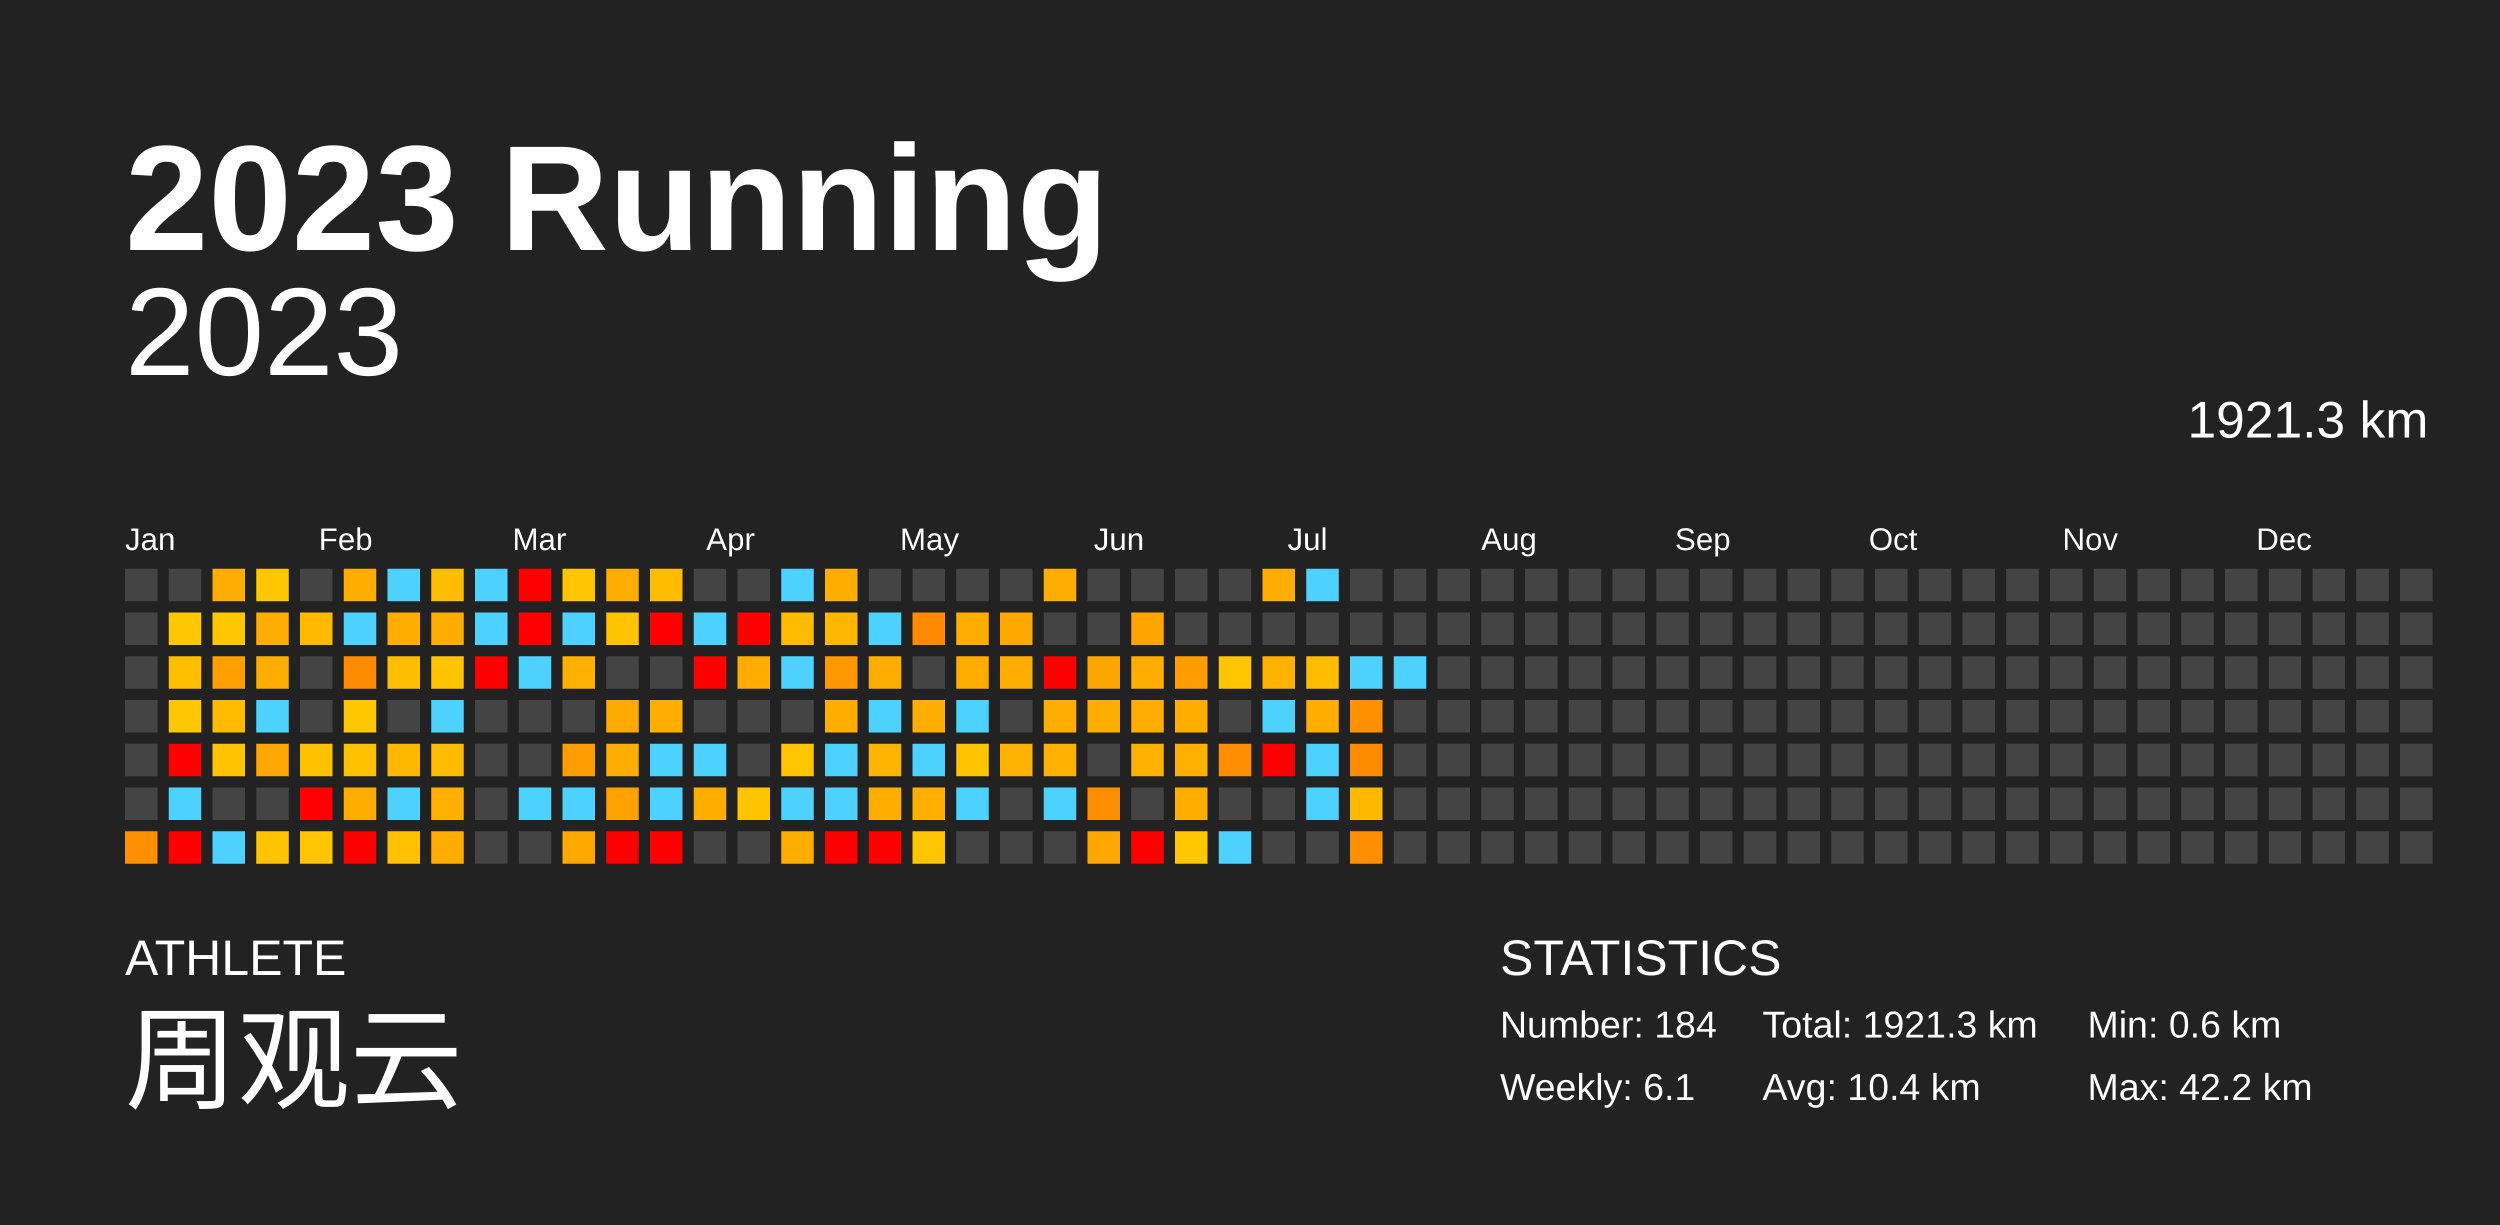
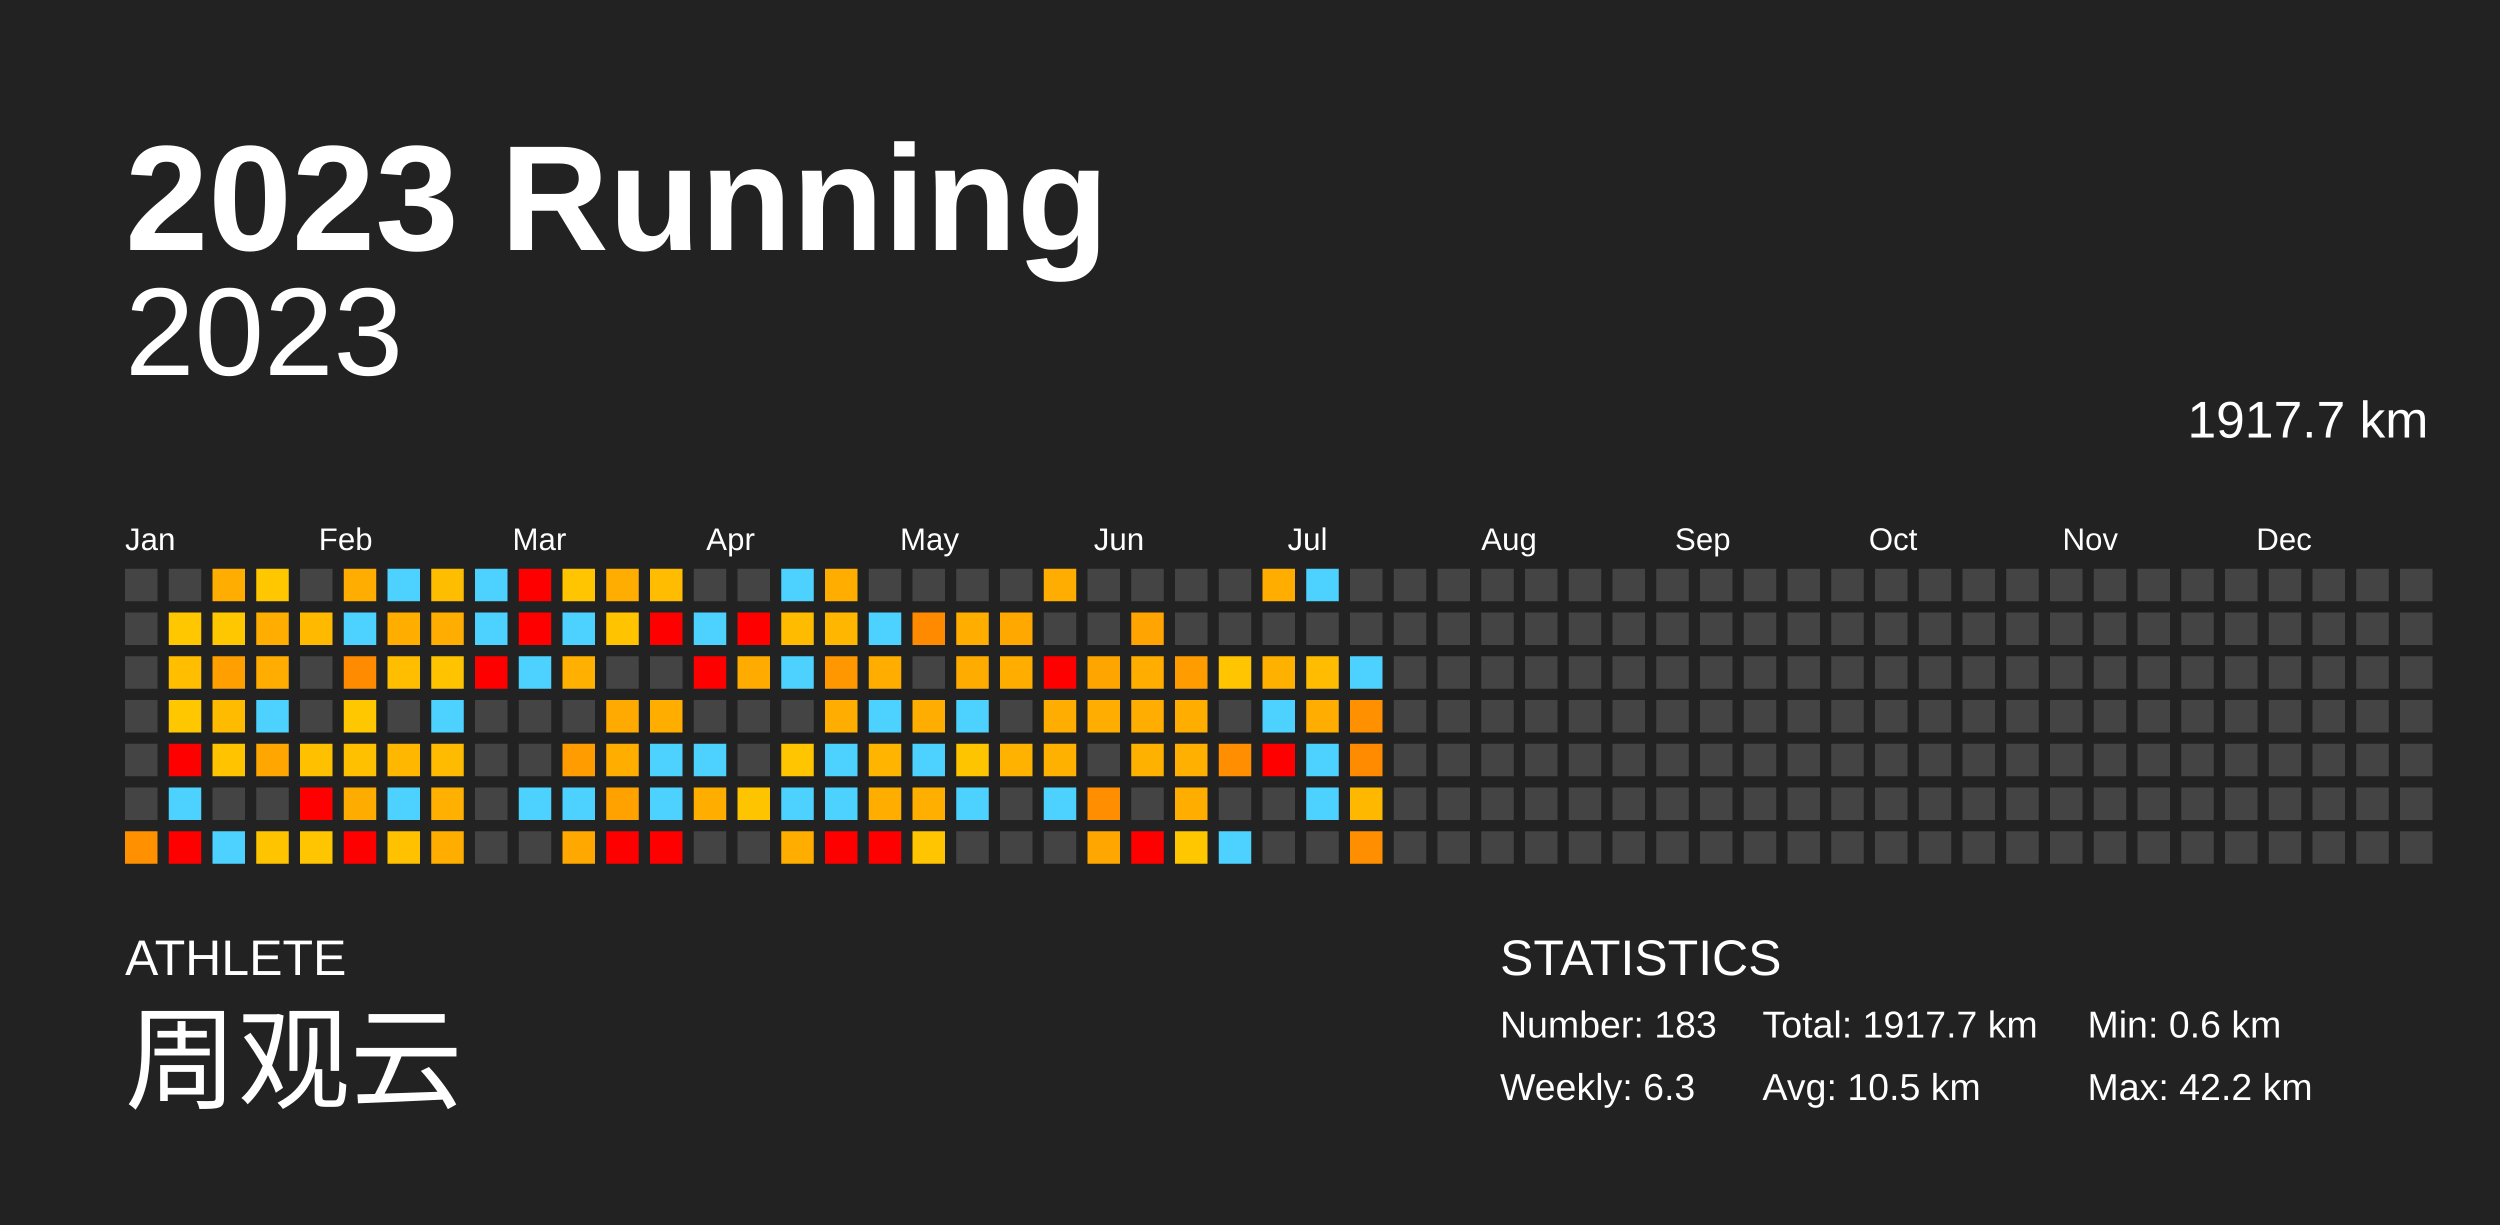
<svg xmlns="http://www.w3.org/2000/svg" baseProfile="full" height="98mm" version="1.1" viewBox="0,0,200,98" width="200mm">
  <defs />
  <rect fill="#222222" height="98" width="200" x="0" y="0" />
  <text fill="#FFFFFF" style="font-size:12px; font-family:Arial; font-weight:bold;" x="10" y="20">2023 Running</text>
  <text fill="#FFFFFF" style="font-size:4px; font-family:Arial" x="10" y="78">ATHLETE</text>
  <text fill="#FFFFFF" style="font-size:9px; font-family:Arial" x="10" y="88">周观云</text>
  <text fill="#FFFFFF" style="font-size:4px; font-family:Arial" x="120" y="78">STATISTICS</text>
-   <text fill="#FFFFFF" style="font-size:3px; font-family:Arial" x="120" y="83">Number: 184</text>
-   <text fill="#FFFFFF" style="font-size:3px; font-family:Arial" x="120" y="88">Weekly: 6.1</text>
-   <text fill="#FFFFFF" style="font-size:3px; font-family:Arial" x="141" y="83">Total: 1921.3 km</text>
-   <text fill="#FFFFFF" style="font-size:3px; font-family:Arial" x="141" y="88">Avg: 10.4 km</text>
+   <text fill="#FFFFFF" style="font-size:3px; font-family:Arial" x="120" y="83">Number: 183</text>
+   <text fill="#FFFFFF" style="font-size:3px; font-family:Arial" x="120" y="88">Weekly: 6.3</text>
+   <text fill="#FFFFFF" style="font-size:3px; font-family:Arial" x="141" y="83">Total: 1917.7 km</text>
+   <text fill="#FFFFFF" style="font-size:3px; font-family:Arial" x="141" y="88">Avg: 10.5 km</text>
  <text fill="#FFFFFF" style="font-size:3px; font-family:Arial" x="167" y="83">Min: 0.6 km</text>
  <text fill="#FFFFFF" style="font-size:3px; font-family:Arial" x="167" y="88">Max: 42.2 km</text>
  <text alignment-baseline="hanging" fill="#FFFFFF" style="font-size:10.0px; font-family:Arial;" x="10" y="30">2023</text>
-   <text alignment-baseline="hanging" fill="#FFFFFF" style="font-size:4.125px; font-family:Arial;" x="175" y="35">1921.3 km</text>
+   <text alignment-baseline="hanging" fill="#FFFFFF" style="font-size:4.125px; font-family:Arial;" x="175" y="35">1917.7 km</text>
  <text fill="#FFFFFF" style="font-size:2.5px; font-family:Arial" x="10.0" y="44">Jan</text>
  <text fill="#FFFFFF" style="font-size:2.5px; font-family:Arial" x="25.5" y="44">Feb</text>
  <text fill="#FFFFFF" style="font-size:2.5px; font-family:Arial" x="41.0" y="44">Mar</text>
  <text fill="#FFFFFF" style="font-size:2.5px; font-family:Arial" x="56.5" y="44">Apr</text>
  <text fill="#FFFFFF" style="font-size:2.5px; font-family:Arial" x="72.0" y="44">May</text>
  <text fill="#FFFFFF" style="font-size:2.5px; font-family:Arial" x="87.5" y="44">Jun</text>
  <text fill="#FFFFFF" style="font-size:2.5px; font-family:Arial" x="103.0" y="44">Jul</text>
  <text fill="#FFFFFF" style="font-size:2.5px; font-family:Arial" x="118.5" y="44">Aug</text>
  <text fill="#FFFFFF" style="font-size:2.5px; font-family:Arial" x="134.0" y="44">Sep</text>
  <text fill="#FFFFFF" style="font-size:2.5px; font-family:Arial" x="149.5" y="44">Oct</text>
  <text fill="#FFFFFF" style="font-size:2.5px; font-family:Arial" x="165.0" y="44">Nov</text>
  <text fill="#FFFFFF" style="font-size:2.5px; font-family:Arial" x="180.5" y="44">Dec</text>
  <rect fill="#444444" height="2.6" width="2.6" x="10.0" y="45.5" />
  <rect fill="#444444" height="2.6" width="2.6" x="10.0" y="49.0" />
  <rect fill="#444444" height="2.6" width="2.6" x="10.0" y="52.5" />
  <rect fill="#444444" height="2.6" width="2.6" x="10.0" y="56.0" />
  <rect fill="#444444" height="2.6" width="2.6" x="10.0" y="59.5" />
  <rect fill="#444444" height="2.6" width="2.6" x="10.0" y="63.0" />
  <rect fill="#ff9000" height="2.6" width="2.6" x="10.0" y="66.5" />
  <rect fill="#444444" height="2.6" width="2.6" x="13.5" y="45.5" />
  <rect fill="#ffc700" height="2.6" width="2.6" x="13.5" y="49.0" />
  <rect fill="#ffbf00" height="2.6" width="2.6" x="13.5" y="52.5" />
  <rect fill="#ffc700" height="2.6" width="2.6" x="13.5" y="56.0" />
  <rect fill="red" height="2.6" width="2.6" x="13.5" y="59.5" />
  <rect fill="#4dd2ff" height="2.6" width="2.6" x="13.5" y="63.0" />
  <rect fill="red" height="2.6" width="2.6" x="13.5" y="66.5" />
  <rect fill="#ffad00" height="2.6" width="2.6" x="17.0" y="45.5" />
  <rect fill="#ffc700" height="2.6" width="2.6" x="17.0" y="49.0" />
  <rect fill="#ff9f00" height="2.6" width="2.6" x="17.0" y="52.5" />
  <rect fill="#ffbb00" height="2.6" width="2.6" x="17.0" y="56.0" />
  <rect fill="#ffc300" height="2.6" width="2.6" x="17.0" y="59.5" />
  <rect fill="#444444" height="2.6" width="2.6" x="17.0" y="63.0" />
  <rect fill="#4dd2ff" height="2.6" width="2.6" x="17.0" y="66.5" />
  <rect fill="#ffc700" height="2.6" width="2.6" x="20.5" y="45.5" />
  <rect fill="#ffad00" height="2.6" width="2.6" x="20.5" y="49.0" />
  <rect fill="#ffad00" height="2.6" width="2.6" x="20.5" y="52.5" />
  <rect fill="#4dd2ff" height="2.6" width="2.6" x="20.5" y="56.0" />
  <rect fill="#ffa600" height="2.6" width="2.6" x="20.5" y="59.5" />
  <rect fill="#444444" height="2.6" width="2.6" x="20.5" y="63.0" />
  <rect fill="#ffc400" height="2.6" width="2.6" x="20.5" y="66.5" />
  <rect fill="#444444" height="2.6" width="2.6" x="24.0" y="45.5" />
  <rect fill="#ffba00" height="2.6" width="2.6" x="24.0" y="49.0" />
  <rect fill="#444444" height="2.6" width="2.6" x="24.0" y="52.5" />
  <rect fill="#444444" height="2.6" width="2.6" x="24.0" y="56.0" />
  <rect fill="#ffc000" height="2.6" width="2.6" x="24.0" y="59.5" />
  <rect fill="red" height="2.6" width="2.6" x="24.0" y="63.0" />
  <rect fill="#ffc500" height="2.6" width="2.6" x="24.0" y="66.5" />
  <rect fill="#ffad00" height="2.6" width="2.6" x="27.5" y="45.5" />
  <rect fill="#4dd2ff" height="2.6" width="2.6" x="27.5" y="49.0" />
  <rect fill="#ff8b00" height="2.6" width="2.6" x="27.5" y="52.5" />
  <rect fill="#ffc700" height="2.6" width="2.6" x="27.5" y="56.0" />
  <rect fill="#ffc000" height="2.6" width="2.6" x="27.5" y="59.5" />
  <rect fill="#ffac00" height="2.6" width="2.6" x="27.5" y="63.0" />
  <rect fill="red" height="2.6" width="2.6" x="27.5" y="66.5" />
  <rect fill="#4dd2ff" height="2.6" width="2.6" x="31.0" y="45.5" />
  <rect fill="#ffae00" height="2.6" width="2.6" x="31.0" y="49.0" />
  <rect fill="#ffbf00" height="2.6" width="2.6" x="31.0" y="52.5" />
  <rect fill="#444444" height="2.6" width="2.6" x="31.0" y="56.0" />
  <rect fill="#ffb700" height="2.6" width="2.6" x="31.0" y="59.5" />
  <rect fill="#4dd2ff" height="2.6" width="2.6" x="31.0" y="63.0" />
  <rect fill="#ffc100" height="2.6" width="2.6" x="31.0" y="66.5" />
  <rect fill="#ffbd00" height="2.6" width="2.6" x="34.5" y="45.5" />
  <rect fill="#ffad00" height="2.6" width="2.6" x="34.5" y="49.0" />
  <rect fill="#ffc300" height="2.6" width="2.6" x="34.5" y="52.5" />
  <rect fill="#4dd2ff" height="2.6" width="2.6" x="34.5" y="56.0" />
  <rect fill="#ffbb00" height="2.6" width="2.6" x="34.5" y="59.5" />
  <rect fill="#ffb000" height="2.6" width="2.6" x="34.5" y="63.0" />
  <rect fill="#ffae00" height="2.6" width="2.6" x="34.5" y="66.5" />
  <rect fill="#4dd2ff" height="2.6" width="2.6" x="38.0" y="45.5" />
  <rect fill="#4dd2ff" height="2.6" width="2.6" x="38.0" y="49.0" />
  <rect fill="red" height="2.6" width="2.6" x="38.0" y="52.5" />
  <rect fill="#444444" height="2.6" width="2.6" x="38.0" y="56.0" />
  <rect fill="#444444" height="2.6" width="2.6" x="38.0" y="59.5" />
  <rect fill="#444444" height="2.6" width="2.6" x="38.0" y="63.0" />
  <rect fill="#444444" height="2.6" width="2.6" x="38.0" y="66.5" />
  <rect fill="red" height="2.6" width="2.6" x="41.5" y="45.5" />
  <rect fill="red" height="2.6" width="2.6" x="41.5" y="49.0" />
  <rect fill="#4dd2ff" height="2.6" width="2.6" x="41.5" y="52.5" />
  <rect fill="#444444" height="2.6" width="2.6" x="41.5" y="56.0" />
  <rect fill="#444444" height="2.6" width="2.6" x="41.5" y="59.5" />
  <rect fill="#4dd2ff" height="2.6" width="2.6" x="41.5" y="63.0" />
  <rect fill="#444444" height="2.6" width="2.6" x="41.5" y="66.5" />
  <rect fill="#ffc500" height="2.6" width="2.6" x="45.0" y="45.5" />
  <rect fill="#4dd2ff" height="2.6" width="2.6" x="45.0" y="49.0" />
  <rect fill="#ffb000" height="2.6" width="2.6" x="45.0" y="52.5" />
  <rect fill="#444444" height="2.6" width="2.6" x="45.0" y="56.0" />
  <rect fill="#ff9d00" height="2.6" width="2.6" x="45.0" y="59.5" />
  <rect fill="#4dd2ff" height="2.6" width="2.6" x="45.0" y="63.0" />
  <rect fill="#ffa800" height="2.6" width="2.6" x="45.0" y="66.5" />
  <rect fill="#ffad00" height="2.6" width="2.6" x="48.5" y="45.5" />
  <rect fill="#ffc300" height="2.6" width="2.6" x="48.5" y="49.0" />
  <rect fill="#444444" height="2.6" width="2.6" x="48.5" y="52.5" />
  <rect fill="#ffaa00" height="2.6" width="2.6" x="48.5" y="56.0" />
  <rect fill="#ffae00" height="2.6" width="2.6" x="48.5" y="59.5" />
  <rect fill="#ffa200" height="2.6" width="2.6" x="48.5" y="63.0" />
  <rect fill="red" height="2.6" width="2.6" x="48.5" y="66.5" />
  <rect fill="#ffbc00" height="2.6" width="2.6" x="52.0" y="45.5" />
  <rect fill="red" height="2.6" width="2.6" x="52.0" y="49.0" />
  <rect fill="#444444" height="2.6" width="2.6" x="52.0" y="52.5" />
  <rect fill="#ffae00" height="2.6" width="2.6" x="52.0" y="56.0" />
  <rect fill="#4dd2ff" height="2.6" width="2.6" x="52.0" y="59.5" />
  <rect fill="#4dd2ff" height="2.6" width="2.6" x="52.0" y="63.0" />
  <rect fill="red" height="2.6" width="2.6" x="52.0" y="66.5" />
  <rect fill="#444444" height="2.6" width="2.6" x="55.5" y="45.5" />
  <rect fill="#4dd2ff" height="2.6" width="2.6" x="55.5" y="49.0" />
  <rect fill="red" height="2.6" width="2.6" x="55.5" y="52.5" />
  <rect fill="#444444" height="2.6" width="2.6" x="55.5" y="56.0" />
  <rect fill="#4dd2ff" height="2.6" width="2.6" x="55.5" y="59.5" />
  <rect fill="#ffae00" height="2.6" width="2.6" x="55.5" y="63.0" />
  <rect fill="#444444" height="2.6" width="2.6" x="55.5" y="66.5" />
  <rect fill="#444444" height="2.6" width="2.6" x="59.0" y="45.5" />
  <rect fill="red" height="2.6" width="2.6" x="59.0" y="49.0" />
  <rect fill="#ffab00" height="2.6" width="2.6" x="59.0" y="52.5" />
  <rect fill="#444444" height="2.6" width="2.6" x="59.0" y="56.0" />
  <rect fill="#444444" height="2.6" width="2.6" x="59.0" y="59.5" />
  <rect fill="#ffc400" height="2.6" width="2.6" x="59.0" y="63.0" />
  <rect fill="#444444" height="2.6" width="2.6" x="59.0" y="66.5" />
  <rect fill="#4dd2ff" height="2.6" width="2.6" x="62.5" y="45.5" />
  <rect fill="#ffbb00" height="2.6" width="2.6" x="62.5" y="49.0" />
  <rect fill="#4dd2ff" height="2.6" width="2.6" x="62.5" y="52.5" />
  <rect fill="#444444" height="2.6" width="2.6" x="62.5" y="56.0" />
  <rect fill="#ffc500" height="2.6" width="2.6" x="62.5" y="59.5" />
  <rect fill="#4dd2ff" height="2.6" width="2.6" x="62.5" y="63.0" />
  <rect fill="#ffae00" height="2.6" width="2.6" x="62.5" y="66.5" />
  <rect fill="#ffae00" height="2.6" width="2.6" x="66.0" y="45.5" />
  <rect fill="#ffb600" height="2.6" width="2.6" x="66.0" y="49.0" />
  <rect fill="#ff9700" height="2.6" width="2.6" x="66.0" y="52.5" />
  <rect fill="#ffad00" height="2.6" width="2.6" x="66.0" y="56.0" />
  <rect fill="#4dd2ff" height="2.6" width="2.6" x="66.0" y="59.5" />
  <rect fill="#4dd2ff" height="2.6" width="2.6" x="66.0" y="63.0" />
  <rect fill="red" height="2.6" width="2.6" x="66.0" y="66.5" />
  <rect fill="#444444" height="2.6" width="2.6" x="69.5" y="45.5" />
  <rect fill="#4dd2ff" height="2.6" width="2.6" x="69.5" y="49.0" />
  <rect fill="#ffae00" height="2.6" width="2.6" x="69.5" y="52.5" />
  <rect fill="#4dd2ff" height="2.6" width="2.6" x="69.5" y="56.0" />
  <rect fill="#ffb400" height="2.6" width="2.6" x="69.5" y="59.5" />
  <rect fill="#ffae00" height="2.6" width="2.6" x="69.5" y="63.0" />
  <rect fill="red" height="2.6" width="2.6" x="69.5" y="66.5" />
  <rect fill="#444444" height="2.6" width="2.6" x="73.0" y="45.5" />
  <rect fill="#ff8a00" height="2.6" width="2.6" x="73.0" y="49.0" />
  <rect fill="#444444" height="2.6" width="2.6" x="73.0" y="52.5" />
  <rect fill="#ffad00" height="2.6" width="2.6" x="73.0" y="56.0" />
  <rect fill="#4dd2ff" height="2.6" width="2.6" x="73.0" y="59.5" />
  <rect fill="#ffaf00" height="2.6" width="2.6" x="73.0" y="63.0" />
  <rect fill="#ffc500" height="2.6" width="2.6" x="73.0" y="66.5" />
  <rect fill="#444444" height="2.6" width="2.6" x="76.5" y="45.5" />
  <rect fill="#ffae00" height="2.6" width="2.6" x="76.5" y="49.0" />
  <rect fill="#ffac00" height="2.6" width="2.6" x="76.5" y="52.5" />
  <rect fill="#4dd2ff" height="2.6" width="2.6" x="76.5" y="56.0" />
  <rect fill="#ffc400" height="2.6" width="2.6" x="76.5" y="59.5" />
  <rect fill="#4dd2ff" height="2.6" width="2.6" x="76.5" y="63.0" />
  <rect fill="#444444" height="2.6" width="2.6" x="76.5" y="66.5" />
  <rect fill="#444444" height="2.6" width="2.6" x="80.0" y="45.5" />
  <rect fill="#ffa800" height="2.6" width="2.6" x="80.0" y="49.0" />
  <rect fill="#ffae00" height="2.6" width="2.6" x="80.0" y="52.5" />
  <rect fill="#444444" height="2.6" width="2.6" x="80.0" y="56.0" />
  <rect fill="#ffb300" height="2.6" width="2.6" x="80.0" y="59.5" />
  <rect fill="#444444" height="2.6" width="2.6" x="80.0" y="63.0" />
  <rect fill="#444444" height="2.6" width="2.6" x="80.0" y="66.5" />
  <rect fill="#ffad00" height="2.6" width="2.6" x="83.5" y="45.5" />
  <rect fill="#444444" height="2.6" width="2.6" x="83.5" y="49.0" />
  <rect fill="red" height="2.6" width="2.6" x="83.5" y="52.5" />
  <rect fill="#ffad00" height="2.6" width="2.6" x="83.5" y="56.0" />
  <rect fill="#ffb100" height="2.6" width="2.6" x="83.5" y="59.5" />
  <rect fill="#4dd2ff" height="2.6" width="2.6" x="83.5" y="63.0" />
  <rect fill="#444444" height="2.6" width="2.6" x="83.5" y="66.5" />
  <rect fill="#444444" height="2.6" width="2.6" x="87.0" y="45.5" />
  <rect fill="#444444" height="2.6" width="2.6" x="87.0" y="49.0" />
  <rect fill="#ffa500" height="2.6" width="2.6" x="87.0" y="52.5" />
  <rect fill="#ffad00" height="2.6" width="2.6" x="87.0" y="56.0" />
  <rect fill="#444444" height="2.6" width="2.6" x="87.0" y="59.5" />
  <rect fill="#ff8f00" height="2.6" width="2.6" x="87.0" y="63.0" />
  <rect fill="#ffa700" height="2.6" width="2.6" x="87.0" y="66.5" />
  <rect fill="#444444" height="2.6" width="2.6" x="90.5" y="45.5" />
  <rect fill="#ffa400" height="2.6" width="2.6" x="90.5" y="49.0" />
  <rect fill="#ffae00" height="2.6" width="2.6" x="90.5" y="52.5" />
  <rect fill="#ffad00" height="2.6" width="2.6" x="90.5" y="56.0" />
  <rect fill="#ffb100" height="2.6" width="2.6" x="90.5" y="59.5" />
  <rect fill="#444444" height="2.6" width="2.6" x="90.5" y="63.0" />
  <rect fill="red" height="2.6" width="2.6" x="90.5" y="66.5" />
  <rect fill="#444444" height="2.6" width="2.6" x="94.0" y="45.5" />
  <rect fill="#444444" height="2.6" width="2.6" x="94.0" y="49.0" />
  <rect fill="#ff9d00" height="2.6" width="2.6" x="94.0" y="52.5" />
  <rect fill="#ffae00" height="2.6" width="2.6" x="94.0" y="56.0" />
  <rect fill="#ffb000" height="2.6" width="2.6" x="94.0" y="59.5" />
  <rect fill="#ffae00" height="2.6" width="2.6" x="94.0" y="63.0" />
  <rect fill="#ffc700" height="2.6" width="2.6" x="94.0" y="66.5" />
  <rect fill="#444444" height="2.6" width="2.6" x="97.5" y="45.5" />
  <rect fill="#444444" height="2.6" width="2.6" x="97.5" y="49.0" />
  <rect fill="#ffc500" height="2.6" width="2.6" x="97.5" y="52.5" />
  <rect fill="#444444" height="2.6" width="2.6" x="97.5" y="56.0" />
  <rect fill="#ff8f00" height="2.6" width="2.6" x="97.5" y="59.5" />
  <rect fill="#444444" height="2.6" width="2.6" x="97.5" y="63.0" />
  <rect fill="#4dd2ff" height="2.6" width="2.6" x="97.5" y="66.5" />
  <rect fill="#ffae00" height="2.6" width="2.6" x="101.0" y="45.5" />
  <rect fill="#444444" height="2.6" width="2.6" x="101.0" y="49.0" />
  <rect fill="#ffb100" height="2.6" width="2.6" x="101.0" y="52.5" />
  <rect fill="#4dd2ff" height="2.6" width="2.6" x="101.0" y="56.0" />
  <rect fill="red" height="2.6" width="2.6" x="101.0" y="59.5" />
  <rect fill="#444444" height="2.6" width="2.6" x="101.0" y="63.0" />
  <rect fill="#444444" height="2.6" width="2.6" x="101.0" y="66.5" />
  <rect fill="#4dd2ff" height="2.6" width="2.6" x="104.5" y="45.5" />
  <rect fill="#444444" height="2.6" width="2.6" x="104.5" y="49.0" />
  <rect fill="#ffbc00" height="2.6" width="2.6" x="104.5" y="52.5" />
  <rect fill="#ffad00" height="2.6" width="2.6" x="104.5" y="56.0" />
  <rect fill="#4dd2ff" height="2.6" width="2.6" x="104.5" y="59.5" />
  <rect fill="#4dd2ff" height="2.6" width="2.6" x="104.5" y="63.0" />
  <rect fill="#444444" height="2.6" width="2.6" x="104.5" y="66.5" />
  <rect fill="#444444" height="2.6" width="2.6" x="108.0" y="45.5" />
  <rect fill="#444444" height="2.6" width="2.6" x="108.0" y="49.0" />
  <rect fill="#4dd2ff" height="2.6" width="2.6" x="108.0" y="52.5" />
  <rect fill="#ff9000" height="2.6" width="2.6" x="108.0" y="56.0" />
  <rect fill="#ff8c00" height="2.6" width="2.6" x="108.0" y="59.5" />
  <rect fill="#ffb800" height="2.6" width="2.6" x="108.0" y="63.0" />
  <rect fill="#ff8f00" height="2.6" width="2.6" x="108.0" y="66.5" />
  <rect fill="#444444" height="2.6" width="2.6" x="111.5" y="45.5" />
  <rect fill="#444444" height="2.6" width="2.6" x="111.5" y="49.0" />
-   <rect fill="#4dd2ff" height="2.6" width="2.6" x="111.5" y="52.5" />
+   <rect fill="#444444" height="2.6" width="2.6" x="111.5" y="52.5" />
  <rect fill="#444444" height="2.6" width="2.6" x="111.5" y="56.0" />
  <rect fill="#444444" height="2.6" width="2.6" x="111.5" y="59.5" />
  <rect fill="#444444" height="2.6" width="2.6" x="111.5" y="63.0" />
  <rect fill="#444444" height="2.6" width="2.6" x="111.5" y="66.5" />
  <rect fill="#444444" height="2.6" width="2.6" x="115.0" y="45.5" />
  <rect fill="#444444" height="2.6" width="2.6" x="115.0" y="49.0" />
  <rect fill="#444444" height="2.6" width="2.6" x="115.0" y="52.5" />
  <rect fill="#444444" height="2.6" width="2.6" x="115.0" y="56.0" />
  <rect fill="#444444" height="2.6" width="2.6" x="115.0" y="59.5" />
  <rect fill="#444444" height="2.6" width="2.6" x="115.0" y="63.0" />
  <rect fill="#444444" height="2.6" width="2.6" x="115.0" y="66.5" />
  <rect fill="#444444" height="2.6" width="2.6" x="118.5" y="45.5" />
  <rect fill="#444444" height="2.6" width="2.6" x="118.5" y="49.0" />
  <rect fill="#444444" height="2.6" width="2.6" x="118.5" y="52.5" />
  <rect fill="#444444" height="2.6" width="2.6" x="118.5" y="56.0" />
  <rect fill="#444444" height="2.6" width="2.6" x="118.5" y="59.5" />
  <rect fill="#444444" height="2.6" width="2.6" x="118.5" y="63.0" />
  <rect fill="#444444" height="2.6" width="2.6" x="118.5" y="66.5" />
  <rect fill="#444444" height="2.6" width="2.6" x="122.0" y="45.5" />
  <rect fill="#444444" height="2.6" width="2.6" x="122.0" y="49.0" />
  <rect fill="#444444" height="2.6" width="2.6" x="122.0" y="52.5" />
  <rect fill="#444444" height="2.6" width="2.6" x="122.0" y="56.0" />
  <rect fill="#444444" height="2.6" width="2.6" x="122.0" y="59.5" />
  <rect fill="#444444" height="2.6" width="2.6" x="122.0" y="63.0" />
  <rect fill="#444444" height="2.6" width="2.6" x="122.0" y="66.5" />
  <rect fill="#444444" height="2.6" width="2.6" x="125.5" y="45.5" />
  <rect fill="#444444" height="2.6" width="2.6" x="125.5" y="49.0" />
  <rect fill="#444444" height="2.6" width="2.6" x="125.5" y="52.5" />
  <rect fill="#444444" height="2.6" width="2.6" x="125.5" y="56.0" />
  <rect fill="#444444" height="2.6" width="2.6" x="125.5" y="59.5" />
  <rect fill="#444444" height="2.6" width="2.6" x="125.5" y="63.0" />
  <rect fill="#444444" height="2.6" width="2.6" x="125.5" y="66.5" />
  <rect fill="#444444" height="2.6" width="2.6" x="129.0" y="45.5" />
  <rect fill="#444444" height="2.6" width="2.6" x="129.0" y="49.0" />
  <rect fill="#444444" height="2.6" width="2.6" x="129.0" y="52.5" />
  <rect fill="#444444" height="2.6" width="2.6" x="129.0" y="56.0" />
  <rect fill="#444444" height="2.6" width="2.6" x="129.0" y="59.5" />
  <rect fill="#444444" height="2.6" width="2.6" x="129.0" y="63.0" />
  <rect fill="#444444" height="2.6" width="2.6" x="129.0" y="66.5" />
  <rect fill="#444444" height="2.6" width="2.6" x="132.5" y="45.5" />
  <rect fill="#444444" height="2.6" width="2.6" x="132.5" y="49.0" />
  <rect fill="#444444" height="2.6" width="2.6" x="132.5" y="52.5" />
  <rect fill="#444444" height="2.6" width="2.6" x="132.5" y="56.0" />
  <rect fill="#444444" height="2.6" width="2.6" x="132.5" y="59.5" />
  <rect fill="#444444" height="2.6" width="2.6" x="132.5" y="63.0" />
  <rect fill="#444444" height="2.6" width="2.6" x="132.5" y="66.5" />
  <rect fill="#444444" height="2.6" width="2.6" x="136.0" y="45.5" />
  <rect fill="#444444" height="2.6" width="2.6" x="136.0" y="49.0" />
  <rect fill="#444444" height="2.6" width="2.6" x="136.0" y="52.5" />
  <rect fill="#444444" height="2.6" width="2.6" x="136.0" y="56.0" />
  <rect fill="#444444" height="2.6" width="2.6" x="136.0" y="59.5" />
  <rect fill="#444444" height="2.6" width="2.6" x="136.0" y="63.0" />
  <rect fill="#444444" height="2.6" width="2.6" x="136.0" y="66.5" />
  <rect fill="#444444" height="2.6" width="2.6" x="139.5" y="45.5" />
  <rect fill="#444444" height="2.6" width="2.6" x="139.5" y="49.0" />
  <rect fill="#444444" height="2.6" width="2.6" x="139.5" y="52.5" />
  <rect fill="#444444" height="2.6" width="2.6" x="139.5" y="56.0" />
  <rect fill="#444444" height="2.6" width="2.6" x="139.5" y="59.5" />
  <rect fill="#444444" height="2.6" width="2.6" x="139.5" y="63.0" />
  <rect fill="#444444" height="2.6" width="2.6" x="139.5" y="66.5" />
  <rect fill="#444444" height="2.6" width="2.6" x="143.0" y="45.5" />
  <rect fill="#444444" height="2.6" width="2.6" x="143.0" y="49.0" />
  <rect fill="#444444" height="2.6" width="2.6" x="143.0" y="52.5" />
  <rect fill="#444444" height="2.6" width="2.6" x="143.0" y="56.0" />
  <rect fill="#444444" height="2.6" width="2.6" x="143.0" y="59.5" />
  <rect fill="#444444" height="2.6" width="2.6" x="143.0" y="63.0" />
  <rect fill="#444444" height="2.6" width="2.6" x="143.0" y="66.5" />
  <rect fill="#444444" height="2.6" width="2.6" x="146.5" y="45.5" />
  <rect fill="#444444" height="2.6" width="2.6" x="146.5" y="49.0" />
  <rect fill="#444444" height="2.6" width="2.6" x="146.5" y="52.5" />
  <rect fill="#444444" height="2.6" width="2.6" x="146.5" y="56.0" />
  <rect fill="#444444" height="2.6" width="2.6" x="146.5" y="59.5" />
  <rect fill="#444444" height="2.6" width="2.6" x="146.5" y="63.0" />
  <rect fill="#444444" height="2.6" width="2.6" x="146.5" y="66.5" />
  <rect fill="#444444" height="2.6" width="2.6" x="150.0" y="45.5" />
  <rect fill="#444444" height="2.6" width="2.6" x="150.0" y="49.0" />
  <rect fill="#444444" height="2.6" width="2.6" x="150.0" y="52.5" />
  <rect fill="#444444" height="2.6" width="2.6" x="150.0" y="56.0" />
  <rect fill="#444444" height="2.6" width="2.6" x="150.0" y="59.5" />
  <rect fill="#444444" height="2.6" width="2.6" x="150.0" y="63.0" />
  <rect fill="#444444" height="2.6" width="2.6" x="150.0" y="66.5" />
  <rect fill="#444444" height="2.6" width="2.6" x="153.5" y="45.5" />
  <rect fill="#444444" height="2.6" width="2.6" x="153.5" y="49.0" />
  <rect fill="#444444" height="2.6" width="2.6" x="153.5" y="52.5" />
  <rect fill="#444444" height="2.6" width="2.6" x="153.5" y="56.0" />
  <rect fill="#444444" height="2.6" width="2.6" x="153.5" y="59.5" />
  <rect fill="#444444" height="2.6" width="2.6" x="153.5" y="63.0" />
  <rect fill="#444444" height="2.6" width="2.6" x="153.5" y="66.5" />
  <rect fill="#444444" height="2.6" width="2.6" x="157.0" y="45.5" />
  <rect fill="#444444" height="2.6" width="2.6" x="157.0" y="49.0" />
  <rect fill="#444444" height="2.6" width="2.6" x="157.0" y="52.5" />
  <rect fill="#444444" height="2.6" width="2.6" x="157.0" y="56.0" />
  <rect fill="#444444" height="2.6" width="2.6" x="157.0" y="59.5" />
  <rect fill="#444444" height="2.6" width="2.6" x="157.0" y="63.0" />
  <rect fill="#444444" height="2.6" width="2.6" x="157.0" y="66.5" />
  <rect fill="#444444" height="2.6" width="2.6" x="160.5" y="45.5" />
  <rect fill="#444444" height="2.6" width="2.6" x="160.5" y="49.0" />
  <rect fill="#444444" height="2.6" width="2.6" x="160.5" y="52.5" />
  <rect fill="#444444" height="2.6" width="2.6" x="160.5" y="56.0" />
  <rect fill="#444444" height="2.6" width="2.6" x="160.5" y="59.5" />
  <rect fill="#444444" height="2.6" width="2.6" x="160.5" y="63.0" />
  <rect fill="#444444" height="2.6" width="2.6" x="160.5" y="66.5" />
  <rect fill="#444444" height="2.6" width="2.6" x="164.0" y="45.5" />
  <rect fill="#444444" height="2.6" width="2.6" x="164.0" y="49.0" />
  <rect fill="#444444" height="2.6" width="2.6" x="164.0" y="52.5" />
  <rect fill="#444444" height="2.6" width="2.6" x="164.0" y="56.0" />
  <rect fill="#444444" height="2.6" width="2.6" x="164.0" y="59.5" />
  <rect fill="#444444" height="2.6" width="2.6" x="164.0" y="63.0" />
  <rect fill="#444444" height="2.6" width="2.6" x="164.0" y="66.5" />
  <rect fill="#444444" height="2.6" width="2.6" x="167.5" y="45.5" />
  <rect fill="#444444" height="2.6" width="2.6" x="167.5" y="49.0" />
  <rect fill="#444444" height="2.6" width="2.6" x="167.5" y="52.5" />
  <rect fill="#444444" height="2.6" width="2.6" x="167.5" y="56.0" />
  <rect fill="#444444" height="2.6" width="2.6" x="167.5" y="59.5" />
  <rect fill="#444444" height="2.6" width="2.6" x="167.5" y="63.0" />
  <rect fill="#444444" height="2.6" width="2.6" x="167.5" y="66.5" />
  <rect fill="#444444" height="2.6" width="2.6" x="171.0" y="45.5" />
  <rect fill="#444444" height="2.6" width="2.6" x="171.0" y="49.0" />
  <rect fill="#444444" height="2.6" width="2.6" x="171.0" y="52.5" />
  <rect fill="#444444" height="2.6" width="2.6" x="171.0" y="56.0" />
  <rect fill="#444444" height="2.6" width="2.6" x="171.0" y="59.5" />
  <rect fill="#444444" height="2.6" width="2.6" x="171.0" y="63.0" />
  <rect fill="#444444" height="2.6" width="2.6" x="171.0" y="66.5" />
  <rect fill="#444444" height="2.6" width="2.6" x="174.5" y="45.5" />
  <rect fill="#444444" height="2.6" width="2.6" x="174.5" y="49.0" />
  <rect fill="#444444" height="2.6" width="2.6" x="174.5" y="52.5" />
  <rect fill="#444444" height="2.6" width="2.6" x="174.5" y="56.0" />
  <rect fill="#444444" height="2.6" width="2.6" x="174.5" y="59.5" />
  <rect fill="#444444" height="2.6" width="2.6" x="174.5" y="63.0" />
  <rect fill="#444444" height="2.6" width="2.6" x="174.5" y="66.5" />
  <rect fill="#444444" height="2.6" width="2.6" x="178.0" y="45.5" />
  <rect fill="#444444" height="2.6" width="2.6" x="178.0" y="49.0" />
  <rect fill="#444444" height="2.6" width="2.6" x="178.0" y="52.5" />
  <rect fill="#444444" height="2.6" width="2.6" x="178.0" y="56.0" />
  <rect fill="#444444" height="2.6" width="2.6" x="178.0" y="59.5" />
  <rect fill="#444444" height="2.6" width="2.6" x="178.0" y="63.0" />
  <rect fill="#444444" height="2.6" width="2.6" x="178.0" y="66.5" />
  <rect fill="#444444" height="2.6" width="2.6" x="181.5" y="45.5" />
  <rect fill="#444444" height="2.6" width="2.6" x="181.5" y="49.0" />
  <rect fill="#444444" height="2.6" width="2.6" x="181.5" y="52.5" />
  <rect fill="#444444" height="2.6" width="2.6" x="181.5" y="56.0" />
  <rect fill="#444444" height="2.6" width="2.6" x="181.5" y="59.5" />
  <rect fill="#444444" height="2.6" width="2.6" x="181.5" y="63.0" />
  <rect fill="#444444" height="2.6" width="2.6" x="181.5" y="66.5" />
  <rect fill="#444444" height="2.6" width="2.6" x="185.0" y="45.5" />
  <rect fill="#444444" height="2.6" width="2.6" x="185.0" y="49.0" />
  <rect fill="#444444" height="2.6" width="2.6" x="185.0" y="52.5" />
  <rect fill="#444444" height="2.6" width="2.6" x="185.0" y="56.0" />
  <rect fill="#444444" height="2.6" width="2.6" x="185.0" y="59.5" />
  <rect fill="#444444" height="2.6" width="2.6" x="185.0" y="63.0" />
  <rect fill="#444444" height="2.6" width="2.6" x="185.0" y="66.5" />
  <rect fill="#444444" height="2.6" width="2.6" x="188.5" y="45.5" />
  <rect fill="#444444" height="2.6" width="2.6" x="188.5" y="49.0" />
  <rect fill="#444444" height="2.6" width="2.6" x="188.5" y="52.5" />
  <rect fill="#444444" height="2.6" width="2.6" x="188.5" y="56.0" />
  <rect fill="#444444" height="2.6" width="2.6" x="188.5" y="59.5" />
  <rect fill="#444444" height="2.6" width="2.6" x="188.5" y="63.0" />
  <rect fill="#444444" height="2.6" width="2.6" x="188.5" y="66.5" />
  <rect fill="#444444" height="2.6" width="2.6" x="192.0" y="45.5" />
  <rect fill="#444444" height="2.6" width="2.6" x="192.0" y="49.0" />
  <rect fill="#444444" height="2.6" width="2.6" x="192.0" y="52.5" />
  <rect fill="#444444" height="2.6" width="2.6" x="192.0" y="56.0" />
  <rect fill="#444444" height="2.6" width="2.6" x="192.0" y="59.5" />
  <rect fill="#444444" height="2.6" width="2.6" x="192.0" y="63.0" />
  <rect fill="#444444" height="2.6" width="2.6" x="192.0" y="66.5" />
</svg>
